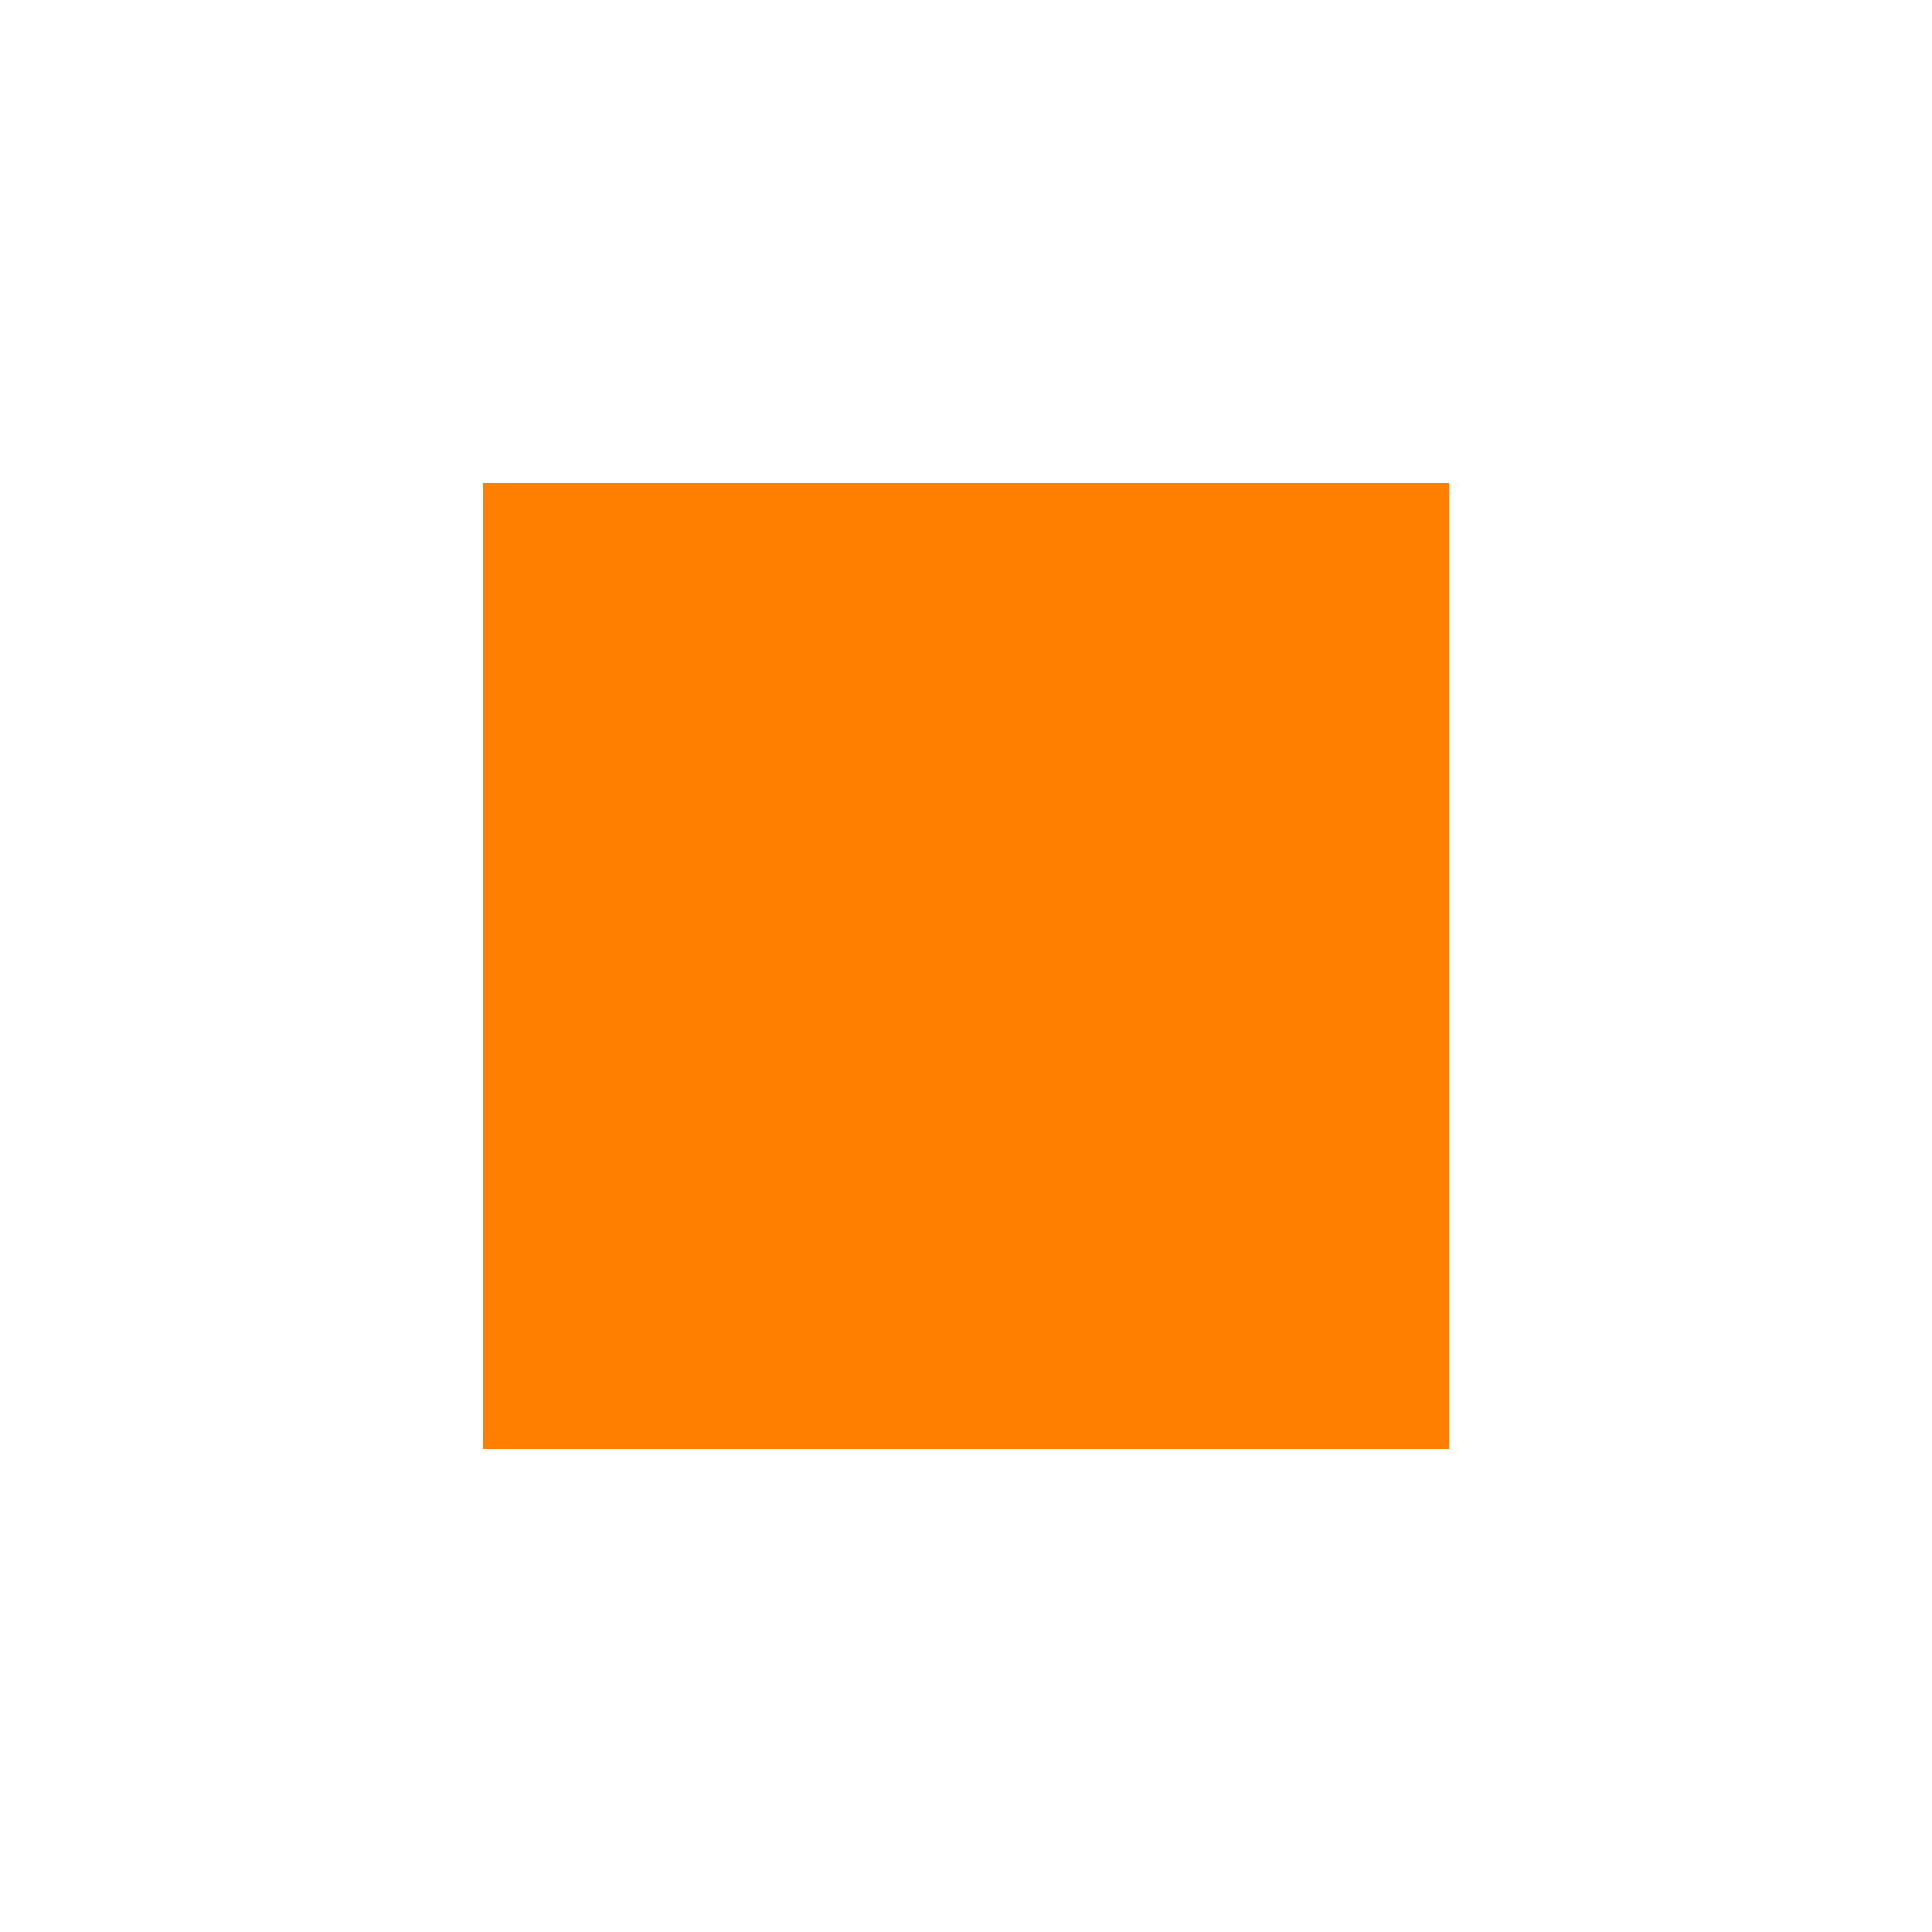
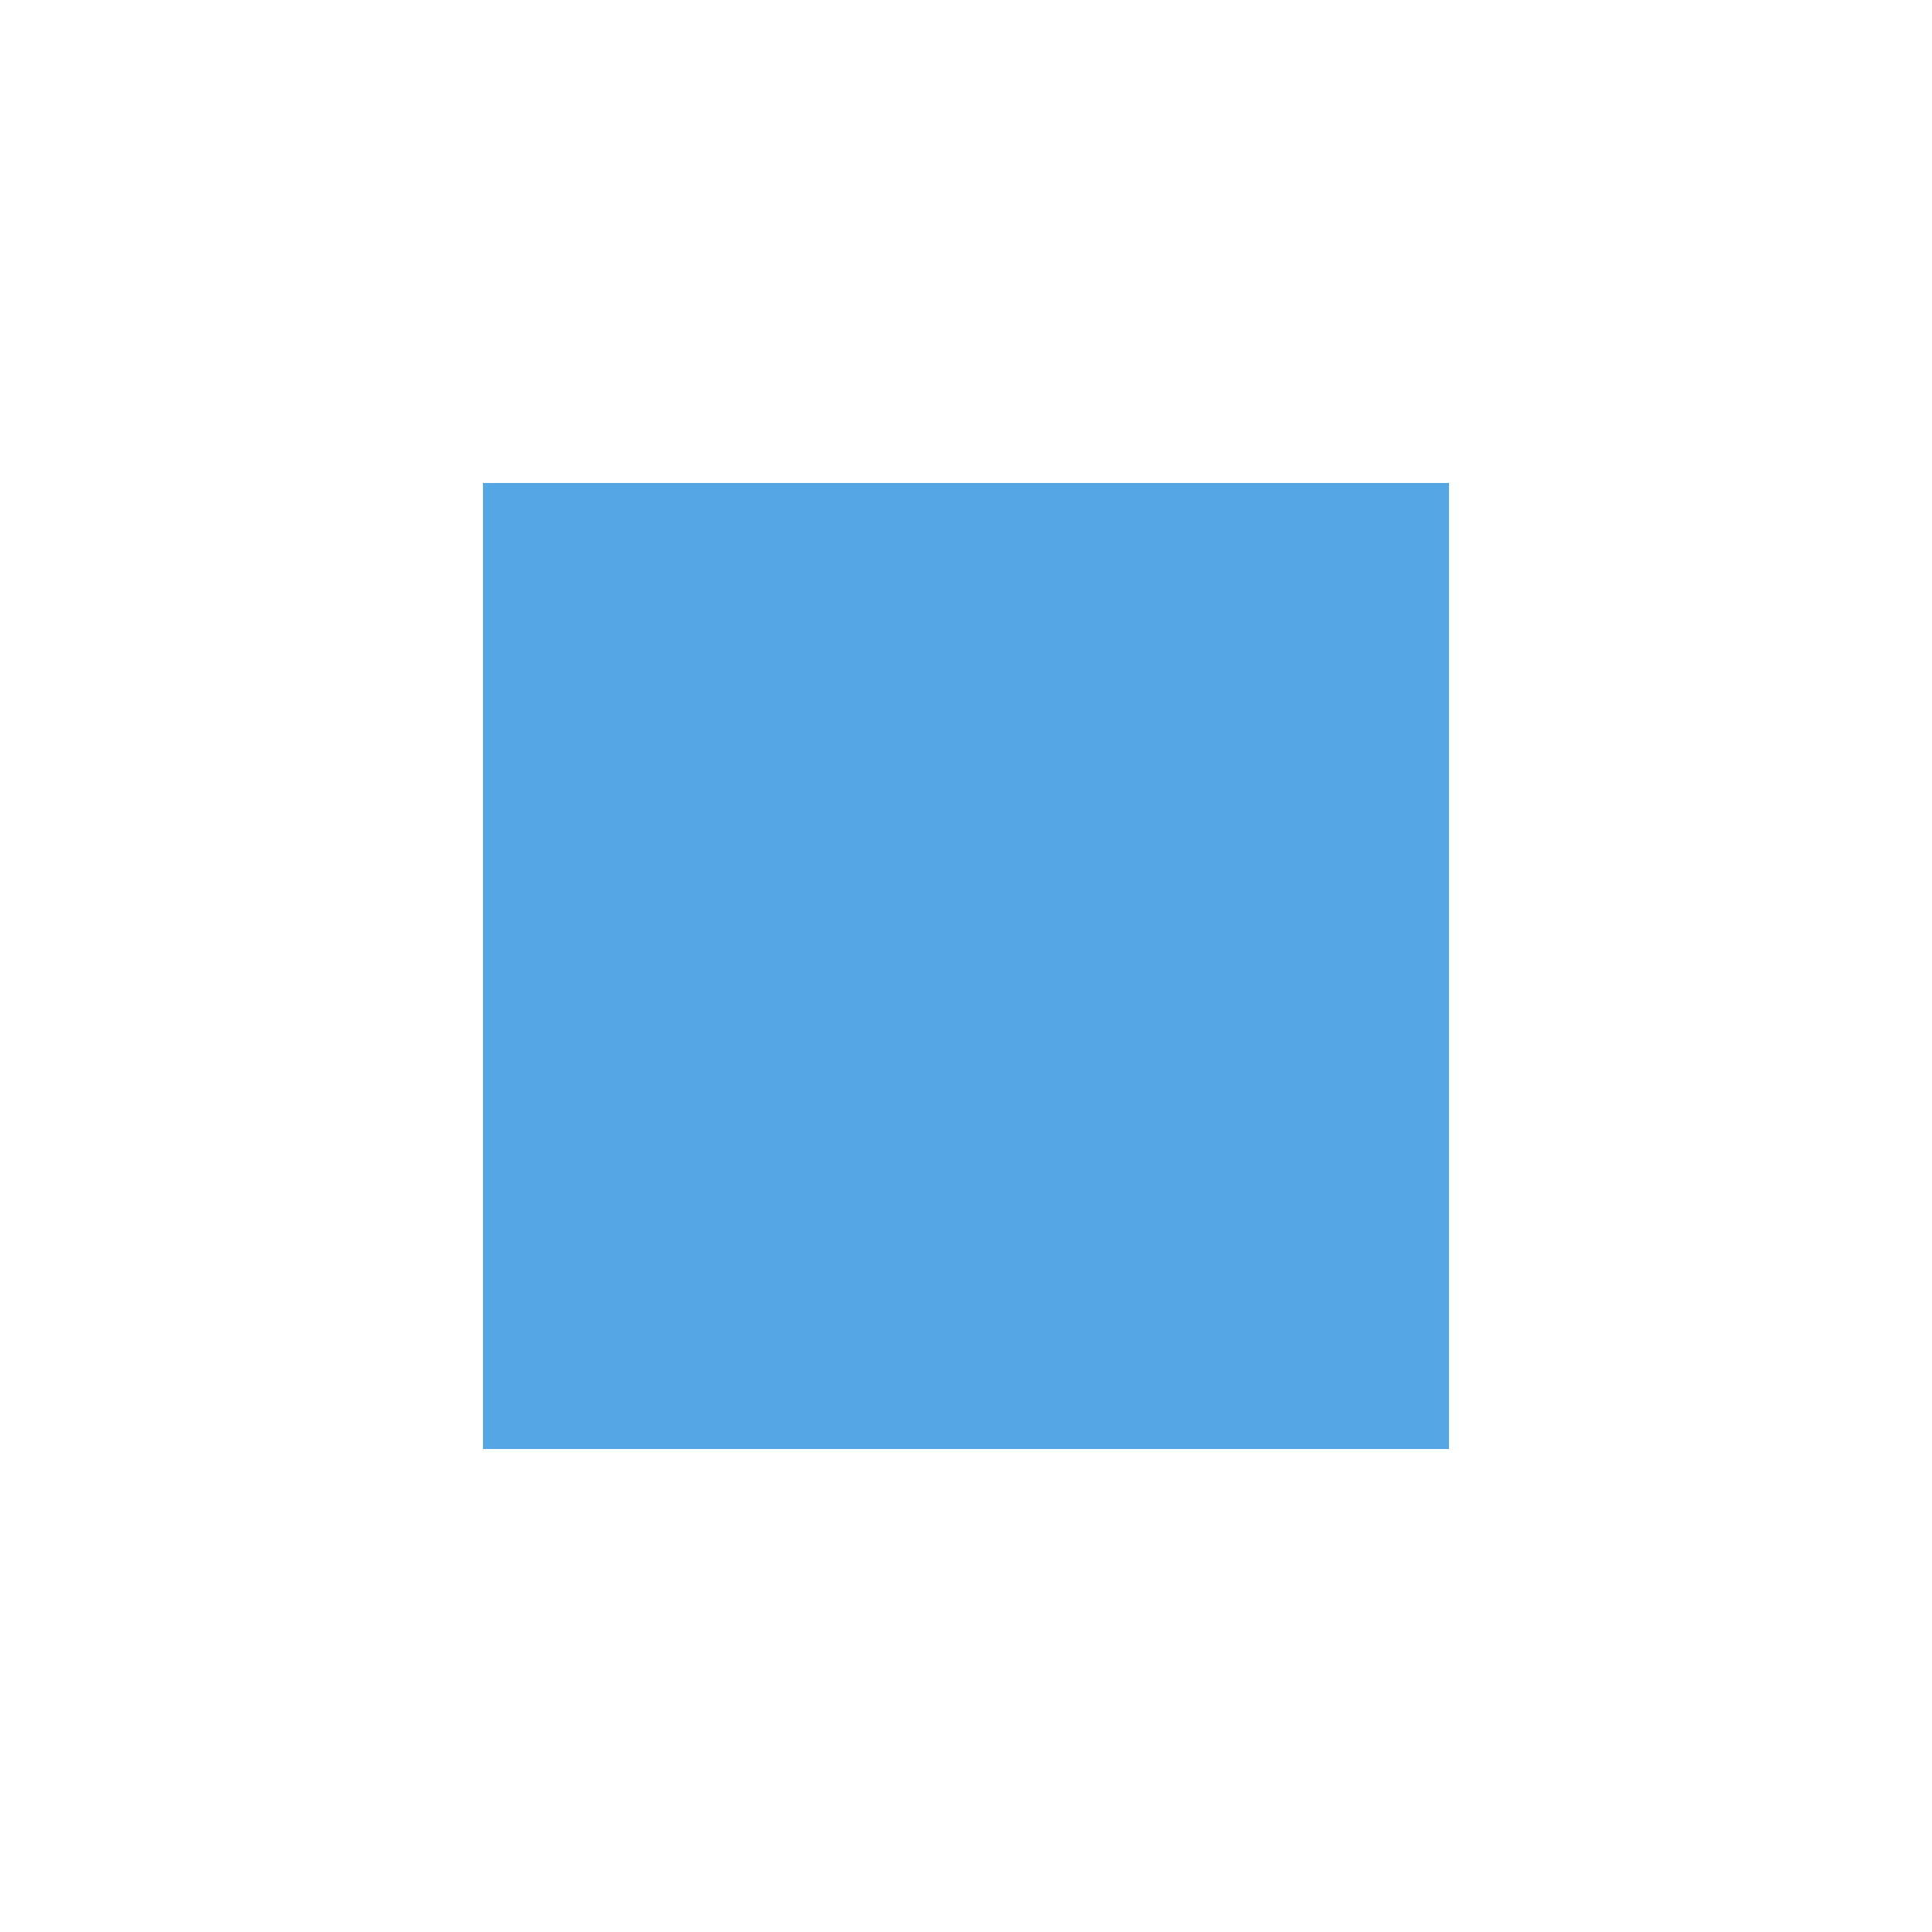
<svg xmlns="http://www.w3.org/2000/svg" width="48" height="48" viewBox="0 0 48 48">
  <path d="M0 0h48v48H0z" fill="none" />
-   <path d="M12 12h24v24H12z" fill="#FF8000" />
+   <path d="M12 12h24v24H12z" fill="#54A6E4" />
</svg>
